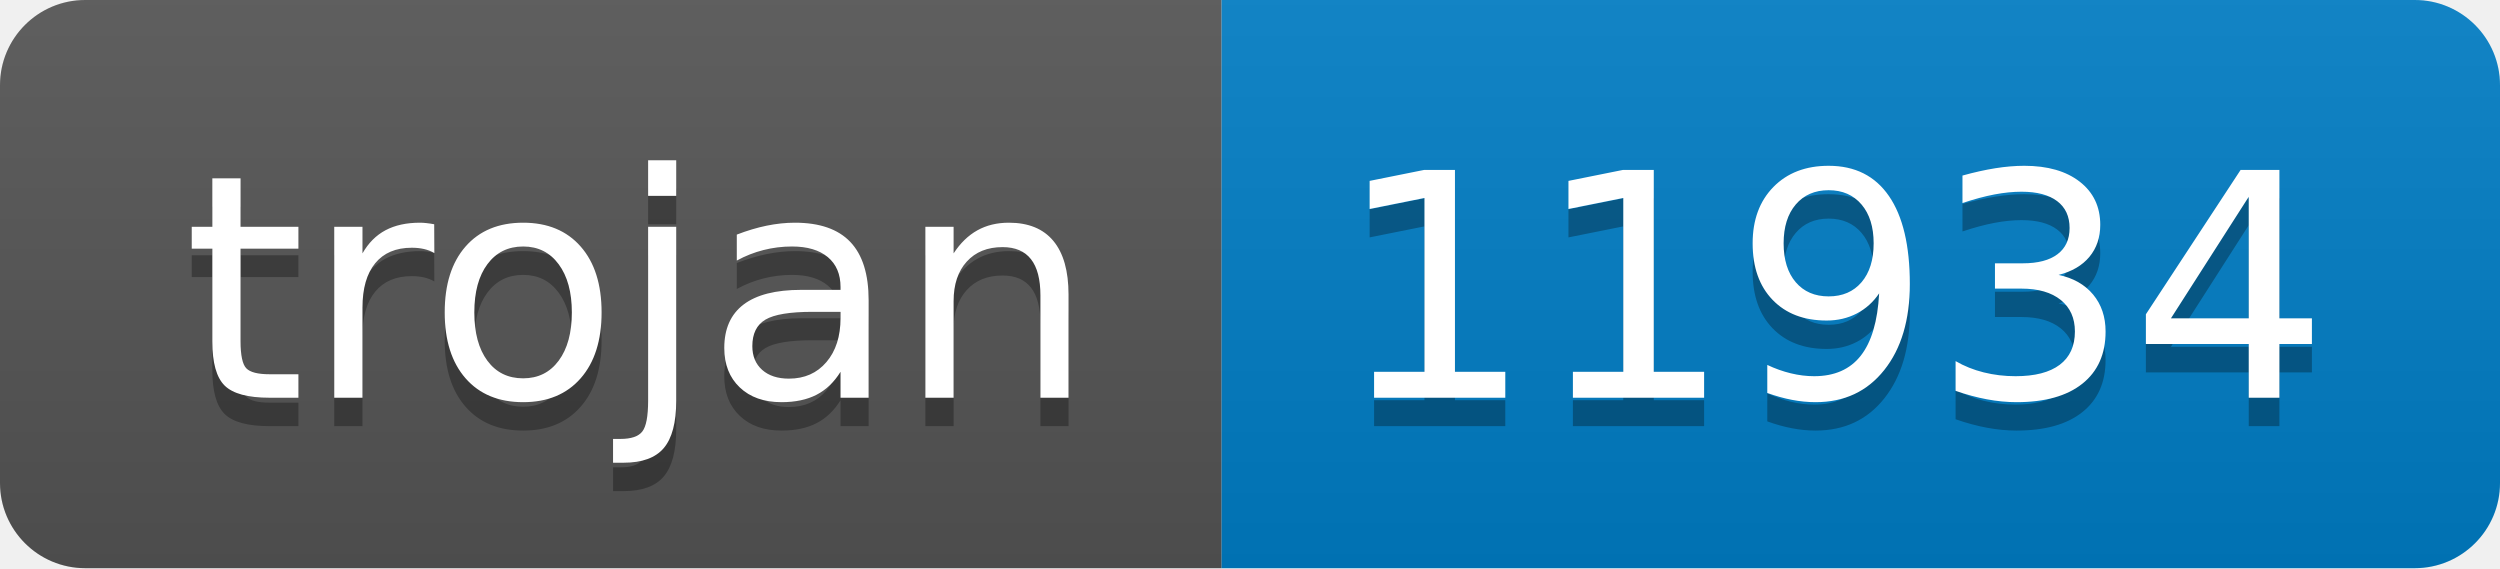
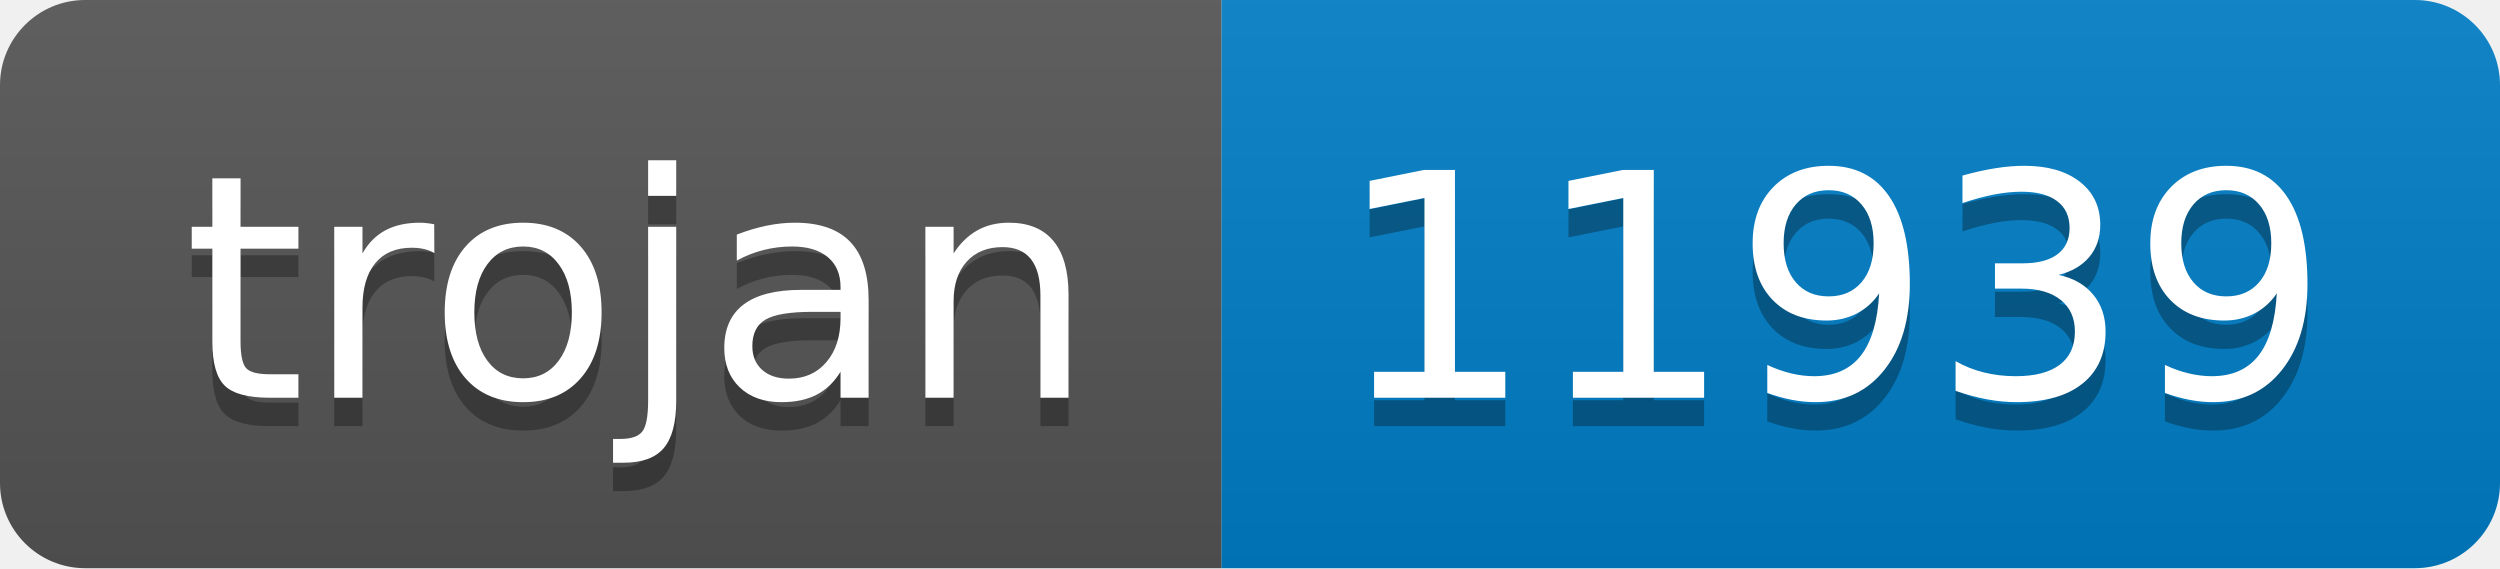
- <svg xmlns="http://www.w3.org/2000/svg" width="88" height="20" role="img" aria-label="trojan: 11934">
+ <svg xmlns="http://www.w3.org/2000/svg" width="88" height="20" role="img" aria-label="trojan: 11939">
  <linearGradient id="s" x2="0" y2="100%">
    <stop offset="0" stop-color="#bbb" stop-opacity=".1" />
    <stop offset="1" stop-opacity=".1" />
  </linearGradient>
  <clipPath id="r">
    <rect width="88" height="20" rx="3" fill="#fff" />
  </clipPath>
  <g clip-path="url(#r)">
    <rect width="43" height="20" fill="#555" />
    <rect x="43" width="45" height="20" fill="#007ec6" />
    <rect width="88" height="20" fill="url(#s)" />
  </g>
  <g fill="#fff" text-anchor="middle" font-family="Verdana,Geneva,DejaVu Sans,sans-serif" text-rendering="geometricPrecision" font-size="110">
    <text aria-hidden="true" x="225" y="150" fill="#010101" fill-opacity=".3" transform="scale(.1)" textLength="330">trojan</text>
    <text x="225" y="140" transform="scale(.1)" fill="#fff" textLength="330">trojan</text>
-     <text aria-hidden="true" x="645" y="150" fill="#010101" fill-opacity=".3" transform="scale(.1)" textLength="350">11934</text>
-     <text x="645" y="140" transform="scale(.1)" fill="#fff" textLength="350">11934</text>
+     <text aria-hidden="true" x="645" y="150" fill="#010101" fill-opacity=".3" transform="scale(.1)" textLength="350">11939</text>
+     <text x="645" y="140" transform="scale(.1)" fill="#fff" textLength="350">11939</text>
  </g>
</svg>
